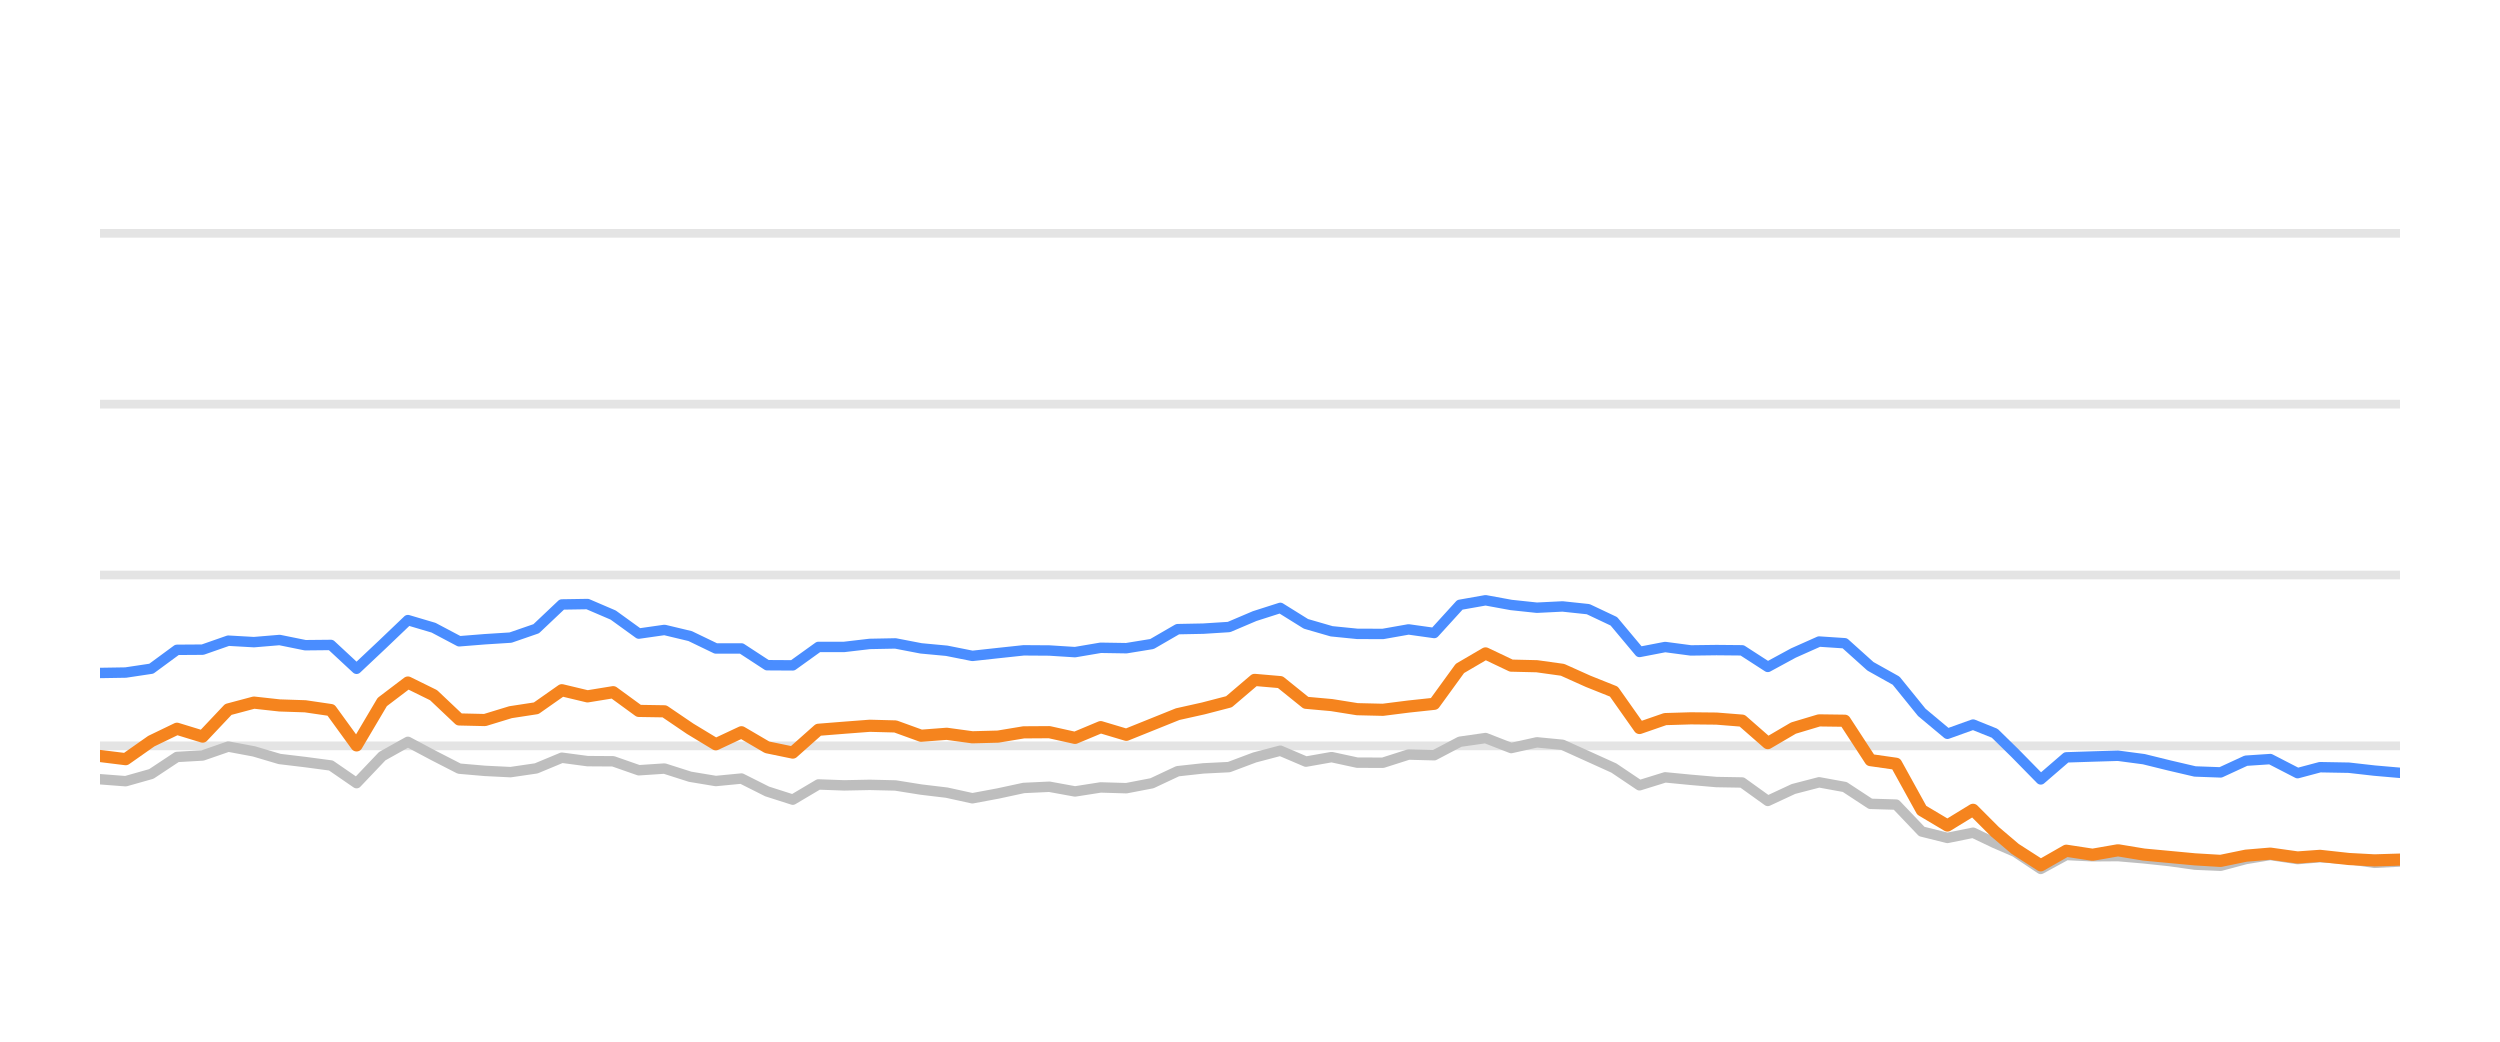
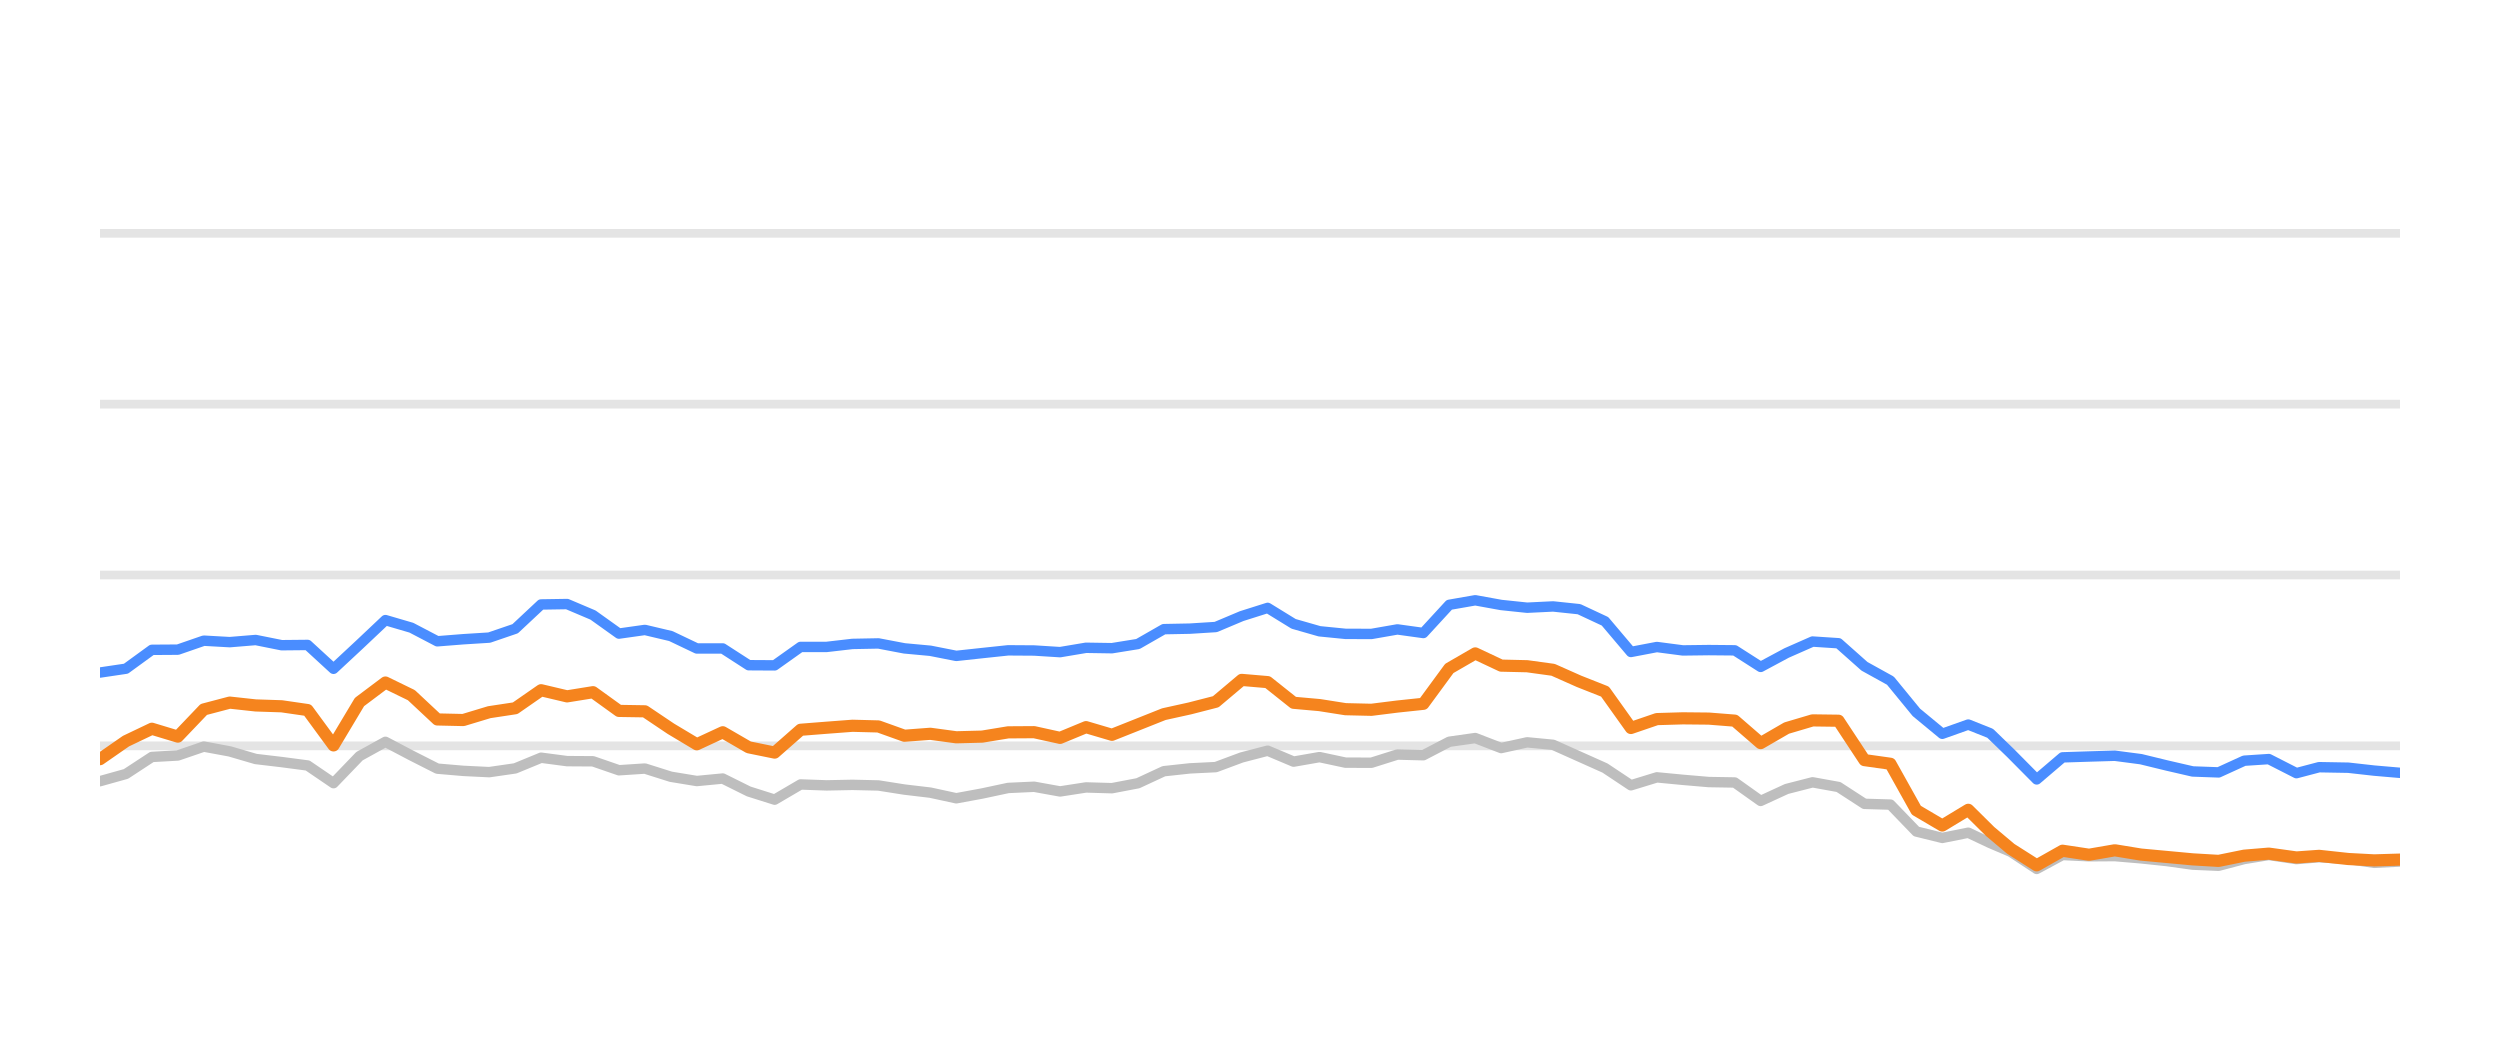
<svg xmlns="http://www.w3.org/2000/svg" width="144pt" height="60pt" viewBox="0 0 144 60" version="1.1">
  <defs>
    <style type="text/css">*{stroke-linejoin: round; stroke-linecap: butt}</style>
  </defs>
  <g id="figure_1">
    <g id="patch_1">
      <path d="M 0 60  L 144 60  L 144 0  L 0 0  L 0 60  z " style="fill: none; opacity: 0" />
    </g>
    <g id="axes_1">
      <g id="patch_2">
        <path d="M 5.76 52.8  L 138.24 52.8  L 138.24 3.6  L 5.76 3.6  L 5.76 52.8  z " style="fill: none" />
      </g>
      <g id="matplotlib.axis_1" />
      <g id="matplotlib.axis_2" />
      <g id="line2d_1">
-         <path d="M 5.76 42.96  L 138.24 42.96  " clip-path="url(#pd3740f77d5)" style="fill: none; stroke: #b2b2b2; stroke-opacity: 0.35; stroke-width: 0.5; stroke-linecap: square" />
+         <path d="M 5.76 42.96  L 138.24 42.96  " clip-path="url(#p7c9a74f817)" style="fill: none; stroke: #b2b2b2; stroke-opacity: 0.35; stroke-width: 0.5; stroke-linecap: square" />
      </g>
      <g id="line2d_2">
-         <path d="M 5.76 33.12  L 138.24 33.12  " clip-path="url(#pd3740f77d5)" style="fill: none; stroke: #b2b2b2; stroke-opacity: 0.35; stroke-width: 0.5; stroke-linecap: square" />
+         <path d="M 5.76 33.12  L 138.24 33.12  " clip-path="url(#p7c9a74f817)" style="fill: none; stroke: #b2b2b2; stroke-opacity: 0.35; stroke-width: 0.5; stroke-linecap: square" />
      </g>
      <g id="line2d_3">
-         <path d="M 5.76 23.28  L 138.24 23.28  " clip-path="url(#pd3740f77d5)" style="fill: none; stroke: #b2b2b2; stroke-opacity: 0.35; stroke-width: 0.5; stroke-linecap: square" />
+         <path d="M 5.76 23.28  L 138.24 23.28  " clip-path="url(#p7c9a74f817)" style="fill: none; stroke: #b2b2b2; stroke-opacity: 0.35; stroke-width: 0.5; stroke-linecap: square" />
      </g>
      <g id="line2d_4">
-         <path d="M 5.76 13.44  L 138.24 13.44  " clip-path="url(#pd3740f77d5)" style="fill: none; stroke: #b2b2b2; stroke-opacity: 0.35; stroke-width: 0.5; stroke-linecap: square" />
+         <path d="M 5.76 13.44  L 138.24 13.44  " clip-path="url(#p7c9a74f817)" style="fill: none; stroke: #b2b2b2; stroke-opacity: 0.35; stroke-width: 0.5; stroke-linecap: square" />
      </g>
      <g id="line2d_5">
-         <path d="M 5.76 44.884  L 7.238 44.997  L 8.716 44.579  L 10.194 43.6  L 11.672 43.516  L 13.15 43.004  L 14.628 43.28  L 16.105 43.718  L 17.583 43.895  L 19.061 44.092  L 20.539 45.11  L 22.017 43.555  L 23.495 42.729  L 24.973 43.516  L 26.451 44.274  L 27.929 44.402  L 29.407 44.475  L 30.885 44.259  L 32.363 43.644  L 33.841 43.841  L 35.319 43.851  L 36.796 44.367  L 38.274 44.269  L 39.752 44.741  L 41.23 44.987  L 42.708 44.844  L 44.186 45.587  L 45.664 46.06  L 47.142 45.184  L 48.62 45.238  L 50.098 45.208  L 51.576 45.243  L 53.054 45.479  L 54.532 45.656  L 56.009 45.981  L 57.487 45.705  L 58.965 45.386  L 60.443 45.317  L 61.921 45.587  L 63.399 45.356  L 64.877 45.4  L 66.355 45.115  L 67.833 44.421  L 69.311 44.259  L 70.789 44.185  L 72.267 43.629  L 73.745 43.24  L 75.222 43.87  L 76.7 43.609  L 78.178 43.929  L 79.656 43.934  L 81.134 43.462  L 82.612 43.501  L 84.09 42.724  L 85.568 42.512  L 87.046 43.088  L 88.524 42.758  L 90.002 42.901  L 91.48 43.57  L 92.958 44.239  L 94.436 45.233  L 95.913 44.775  L 97.391 44.918  L 98.869 45.046  L 100.347 45.071  L 101.825 46.133  L 103.303 45.445  L 104.781 45.061  L 106.259 45.331  L 107.737 46.301  L 109.215 46.345  L 110.693 47.895  L 112.171 48.264  L 113.649 47.964  L 114.896 48.559  L 116.071 49.066  L 117.548 50.05  L 119.02 49.248  L 120.531 49.322  L 121.997 49.312  L 123.483 49.44  L 124.958 49.597  L 126.431 49.804  L 127.908 49.868  L 129.368 49.479  L 130.768 49.248  L 132.341 49.484  L 133.633 49.376  L 135.295 49.479  L 136.771 49.7  L 138.24 49.622  " clip-path="url(#pd3740f77d5)" style="fill: none; stroke: #bebebe; stroke-width: 0.6; stroke-linecap: round" />
+         <path d="M 5.76 44.997  L 7.255 44.579  L 8.749 43.6  L 10.244 43.516  L 11.738 43.004  L 13.233 43.28  L 14.728 43.718  L 16.222 43.895  L 17.717 44.092  L 19.211 45.11  L 20.706 43.555  L 22.201 42.729  L 23.695 43.516  L 25.19 44.274  L 26.684 44.402  L 28.179 44.475  L 29.674 44.259  L 31.168 43.644  L 32.663 43.841  L 34.157 43.851  L 35.652 44.367  L 37.147 44.269  L 38.641 44.741  L 40.136 44.987  L 41.63 44.844  L 43.125 45.587  L 44.62 46.06  L 46.114 45.184  L 47.609 45.238  L 49.103 45.208  L 50.598 45.243  L 52.093 45.479  L 53.587 45.656  L 55.082 45.981  L 56.576 45.705  L 58.071 45.386  L 59.566 45.317  L 61.06 45.587  L 62.555 45.356  L 64.049 45.4  L 65.544 45.115  L 67.039 44.421  L 68.533 44.259  L 70.028 44.185  L 71.522 43.629  L 73.017 43.24  L 74.512 43.87  L 76.006 43.609  L 77.501 43.929  L 78.995 43.934  L 80.49 43.462  L 81.985 43.501  L 83.479 42.724  L 84.974 42.512  L 86.468 43.088  L 87.963 42.758  L 89.458 42.901  L 90.952 43.57  L 92.447 44.239  L 93.941 45.233  L 95.436 44.775  L 96.931 44.918  L 98.425 45.046  L 99.92 45.071  L 101.414 46.133  L 102.909 45.445  L 104.404 45.061  L 105.898 45.331  L 107.393 46.301  L 108.887 46.345  L 110.382 47.895  L 111.877 48.264  L 113.371 47.964  L 114.633 48.559  L 115.821 49.066  L 117.314 50.05  L 118.803 49.248  L 120.331 49.322  L 121.814 49.312  L 123.317 49.44  L 124.808 49.597  L 126.298 49.804  L 127.792 49.868  L 129.268 49.479  L 130.684 49.248  L 132.275 49.484  L 133.581 49.376  L 135.261 49.479  L 136.754 49.7  L 138.24 49.622  " clip-path="url(#p7c9a74f817)" style="fill: none; stroke: #bebebe; stroke-width: 0.6; stroke-linecap: round" />
      </g>
      <g id="line2d_6">
-         <path d="M 5.76 38.763  L 7.238 38.739  L 8.716 38.517  L 10.194 37.43  L 11.672 37.42  L 13.15 36.903  L 14.628 36.987  L 16.105 36.864  L 17.583 37.164  L 19.061 37.149  L 20.539 38.522  L 22.017 37.13  L 23.495 35.718  L 24.973 36.156  L 26.451 36.938  L 27.929 36.82  L 29.407 36.726  L 30.885 36.215  L 32.363 34.817  L 33.841 34.793  L 35.319 35.427  L 36.796 36.495  L 38.274 36.284  L 39.752 36.638  L 41.23 37.351  L 42.708 37.351  L 44.186 38.316  L 45.664 38.325  L 47.142 37.263  L 48.62 37.263  L 50.098 37.09  L 51.576 37.061  L 53.054 37.346  L 54.532 37.484  L 56.009 37.779  L 57.487 37.617  L 58.965 37.459  L 60.443 37.469  L 61.921 37.563  L 63.399 37.312  L 64.877 37.336  L 66.355 37.095  L 67.833 36.239  L 69.311 36.21  L 70.789 36.116  L 72.267 35.487  L 73.745 35.014  L 75.222 35.934  L 76.7 36.362  L 78.178 36.51  L 79.656 36.515  L 81.134 36.254  L 82.612 36.461  L 84.09 34.837  L 85.568 34.576  L 87.046 34.847  L 88.524 35.004  L 90.002 34.931  L 91.48 35.088  L 92.958 35.787  L 94.436 37.553  L 95.913 37.268  L 97.391 37.464  L 98.869 37.445  L 100.347 37.459  L 101.825 38.414  L 103.303 37.612  L 104.781 36.953  L 106.259 37.051  L 107.737 38.379  L 109.215 39.206  L 110.693 41.031  L 112.171 42.266  L 113.649 41.735  L 114.896 42.237  L 116.071 43.388  L 117.548 44.894  L 119.02 43.624  L 120.531 43.575  L 121.997 43.531  L 123.483 43.728  L 124.958 44.092  L 126.431 44.436  L 127.908 44.49  L 129.368 43.816  L 130.768 43.723  L 132.341 44.534  L 133.633 44.19  L 135.295 44.22  L 136.771 44.387  L 138.24 44.515  " clip-path="url(#pd3740f77d5)" style="fill: none; stroke: #4a8dff; stroke-width: 0.6; stroke-linecap: round" />
+         <path d="M 5.76 38.739  L 7.255 38.517  L 8.749 37.43  L 10.244 37.42  L 11.738 36.903  L 13.233 36.987  L 14.728 36.864  L 16.222 37.164  L 17.717 37.149  L 19.211 38.522  L 20.706 37.13  L 22.201 35.718  L 23.695 36.156  L 25.19 36.938  L 26.684 36.82  L 28.179 36.726  L 29.674 36.215  L 31.168 34.817  L 32.663 34.793  L 34.157 35.427  L 35.652 36.495  L 37.147 36.284  L 38.641 36.638  L 40.136 37.351  L 41.63 37.351  L 43.125 38.316  L 44.62 38.325  L 46.114 37.263  L 47.609 37.263  L 49.103 37.09  L 50.598 37.061  L 52.093 37.346  L 53.587 37.484  L 55.082 37.779  L 56.576 37.617  L 58.071 37.459  L 59.566 37.469  L 61.06 37.563  L 62.555 37.312  L 64.049 37.336  L 65.544 37.095  L 67.039 36.239  L 68.533 36.21  L 70.028 36.116  L 71.522 35.487  L 73.017 35.014  L 74.512 35.934  L 76.006 36.362  L 77.501 36.51  L 78.995 36.515  L 80.49 36.254  L 81.985 36.461  L 83.479 34.837  L 84.974 34.576  L 86.468 34.847  L 87.963 35.004  L 89.458 34.931  L 90.952 35.088  L 92.447 35.787  L 93.941 37.553  L 95.436 37.268  L 96.931 37.464  L 98.425 37.445  L 99.92 37.459  L 101.414 38.414  L 102.909 37.612  L 104.404 36.953  L 105.898 37.051  L 107.393 38.379  L 108.887 39.206  L 110.382 41.031  L 111.877 42.266  L 113.371 41.735  L 114.633 42.237  L 115.821 43.388  L 117.314 44.894  L 118.803 43.624  L 120.331 43.575  L 121.814 43.531  L 123.317 43.728  L 124.808 44.092  L 126.298 44.436  L 127.792 44.49  L 129.268 43.816  L 130.684 43.723  L 132.275 44.534  L 133.581 44.19  L 135.261 44.22  L 136.754 44.387  L 138.24 44.515  " clip-path="url(#p7c9a74f817)" style="fill: none; stroke: #4a8dff; stroke-width: 0.6; stroke-linecap: round" />
      </g>
      <g id="line2d_7">
-         <path d="M 5.76 43.545  L 7.238 43.728  L 8.716 42.689  L 10.194 41.976  L 11.672 42.429  L 13.15 40.864  L 14.628 40.47  L 16.105 40.633  L 17.583 40.682  L 19.061 40.899  L 20.539 42.935  L 22.017 40.436  L 23.495 39.314  L 24.973 40.042  L 26.451 41.44  L 27.929 41.474  L 29.407 41.022  L 30.885 40.795  L 32.363 39.757  L 33.841 40.111  L 35.319 39.87  L 36.796 40.948  L 38.274 40.972  L 39.752 41.976  L 41.23 42.871  L 42.708 42.178  L 44.186 43.044  L 45.664 43.349  L 47.142 42.035  L 48.62 41.917  L 50.098 41.804  L 51.576 41.843  L 53.054 42.379  L 54.532 42.266  L 56.009 42.468  L 57.487 42.429  L 58.965 42.183  L 60.443 42.173  L 61.921 42.502  L 63.399 41.883  L 64.877 42.325  L 66.355 41.73  L 67.833 41.135  L 69.311 40.805  L 70.789 40.421  L 72.267 39.162  L 73.745 39.29  L 75.222 40.48  L 76.7 40.613  L 78.178 40.849  L 79.656 40.884  L 81.134 40.697  L 82.612 40.539  L 84.09 38.502  L 85.568 37.637  L 87.046 38.34  L 88.524 38.375  L 90.002 38.581  L 91.48 39.245  L 92.958 39.836  L 94.436 41.932  L 95.913 41.42  L 97.391 41.376  L 98.869 41.391  L 100.347 41.509  L 101.825 42.803  L 103.303 41.937  L 104.781 41.494  L 106.259 41.514  L 107.737 43.782  L 109.215 43.993  L 110.693 46.67  L 112.171 47.55  L 113.649 46.645  L 114.896 47.895  L 116.071 48.894  L 117.548 49.843  L 119.02 49.002  L 120.531 49.233  L 121.997 48.977  L 123.483 49.223  L 124.958 49.361  L 126.431 49.499  L 127.908 49.587  L 129.368 49.287  L 130.768 49.169  L 132.341 49.39  L 133.633 49.297  L 135.295 49.479  L 136.771 49.558  L 138.24 49.513  " clip-path="url(#pd3740f77d5)" style="fill: none; stroke: #f5841e; stroke-width: 0.7; stroke-linecap: round" />
+         <path d="M 5.76 43.728  L 7.255 42.689  L 8.749 41.976  L 10.244 42.429  L 11.738 40.864  L 13.233 40.47  L 14.728 40.633  L 16.222 40.682  L 17.717 40.899  L 19.211 42.935  L 20.706 40.436  L 22.201 39.314  L 23.695 40.042  L 25.19 41.44  L 26.684 41.474  L 28.179 41.022  L 29.674 40.795  L 31.168 39.757  L 32.663 40.111  L 34.157 39.87  L 35.652 40.948  L 37.147 40.972  L 38.641 41.976  L 40.136 42.871  L 41.63 42.178  L 43.125 43.044  L 44.62 43.349  L 46.114 42.035  L 47.609 41.917  L 49.103 41.804  L 50.598 41.843  L 52.093 42.379  L 53.587 42.266  L 55.082 42.468  L 56.576 42.429  L 58.071 42.183  L 59.566 42.173  L 61.06 42.502  L 62.555 41.883  L 64.049 42.325  L 65.544 41.73  L 67.039 41.135  L 68.533 40.805  L 70.028 40.421  L 71.522 39.162  L 73.017 39.29  L 74.512 40.48  L 76.006 40.613  L 77.501 40.849  L 78.995 40.884  L 80.49 40.697  L 81.985 40.539  L 83.479 38.502  L 84.974 37.637  L 86.468 38.34  L 87.963 38.375  L 89.458 38.581  L 90.952 39.245  L 92.447 39.836  L 93.941 41.932  L 95.436 41.42  L 96.931 41.376  L 98.425 41.391  L 99.92 41.509  L 101.414 42.803  L 102.909 41.937  L 104.404 41.494  L 105.898 41.514  L 107.393 43.782  L 108.887 43.993  L 110.382 46.67  L 111.877 47.55  L 113.371 46.645  L 114.633 47.895  L 115.821 48.894  L 117.314 49.843  L 118.803 49.002  L 120.331 49.233  L 121.814 48.977  L 123.317 49.223  L 124.808 49.361  L 126.298 49.499  L 127.792 49.587  L 129.268 49.287  L 130.684 49.169  L 132.275 49.39  L 133.581 49.297  L 135.261 49.479  L 136.754 49.558  L 138.24 49.513  " clip-path="url(#p7c9a74f817)" style="fill: none; stroke: #f5841e; stroke-width: 0.7; stroke-linecap: round" />
      </g>
    </g>
  </g>
  <defs>
-     <clipPath id="pd3740f77d5">
+     <clipPath id="p7c9a74f817">
      <rect x="5.76" y="3.6" width="132.48" height="49.2" />
    </clipPath>
  </defs>
</svg>
